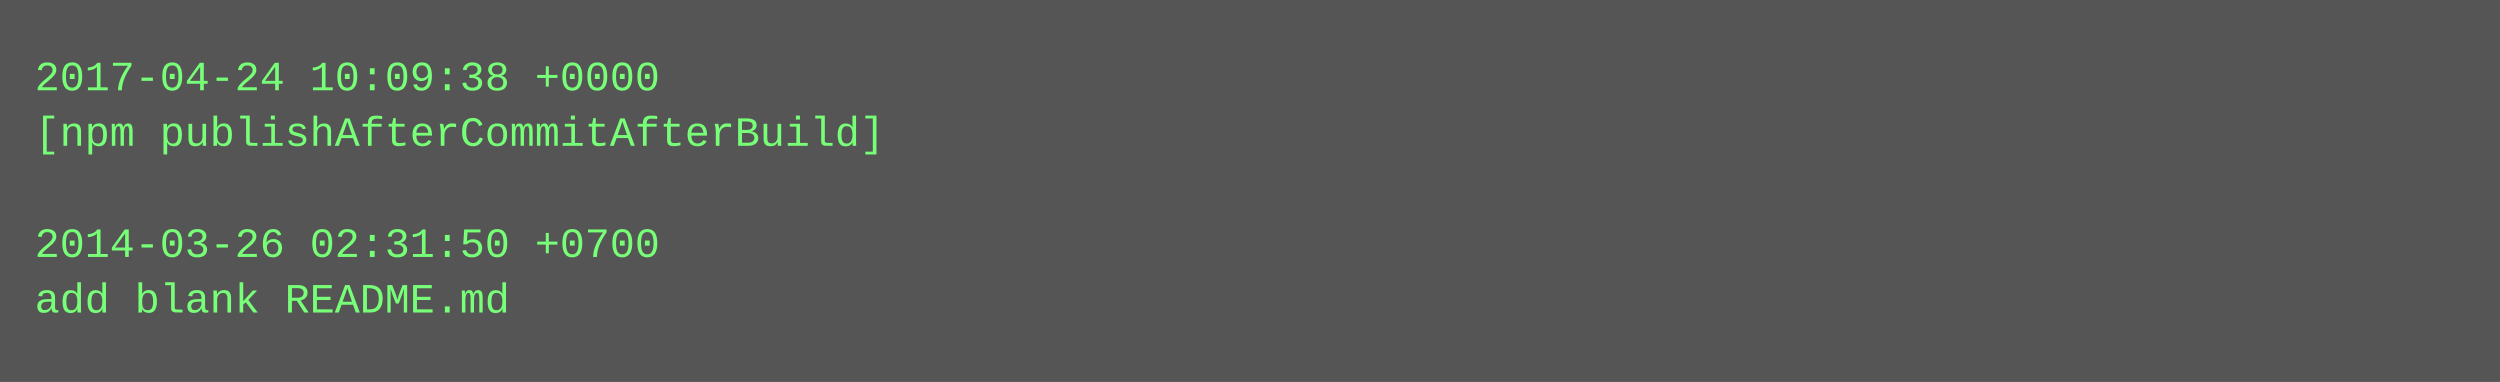
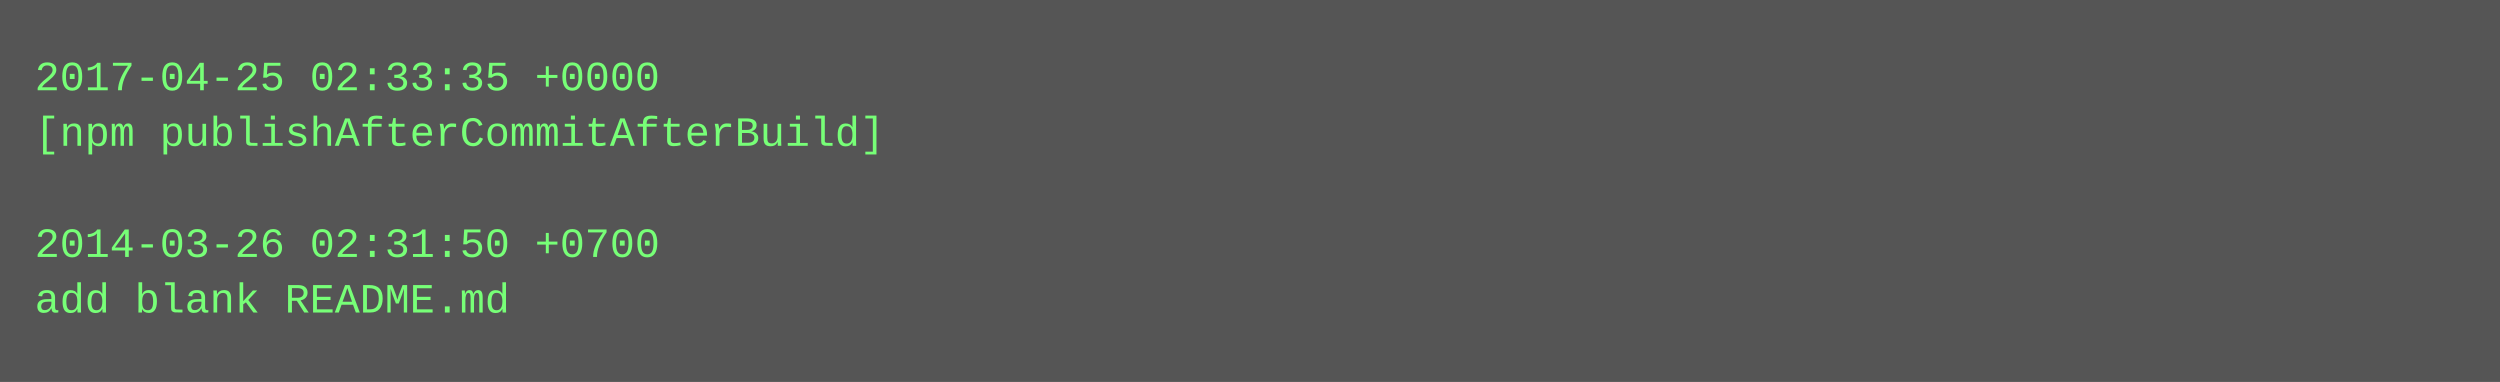
<svg xmlns="http://www.w3.org/2000/svg" height="110" width="720">
  <rect height="110" fill="#555" width="720" />
  <text fill="#7f7" font-family="Courier New" font-size="12" xml:space="preserve">
-     <tspan x="10" y="26">2017-04-24 10:09:38 +0000</tspan>
+     <tspan x="10" y="26">2017-04-25 02:33:35 +0000</tspan>
    <tspan x="10" y="42">[npm publishAfterCommitAfterBuild]</tspan>
    <tspan x="10" y="58" />
    <tspan x="10" y="74">2014-03-26 02:31:50 +0700</tspan>
    <tspan x="10" y="90">add blank README.md</tspan>
  </text>
</svg>
